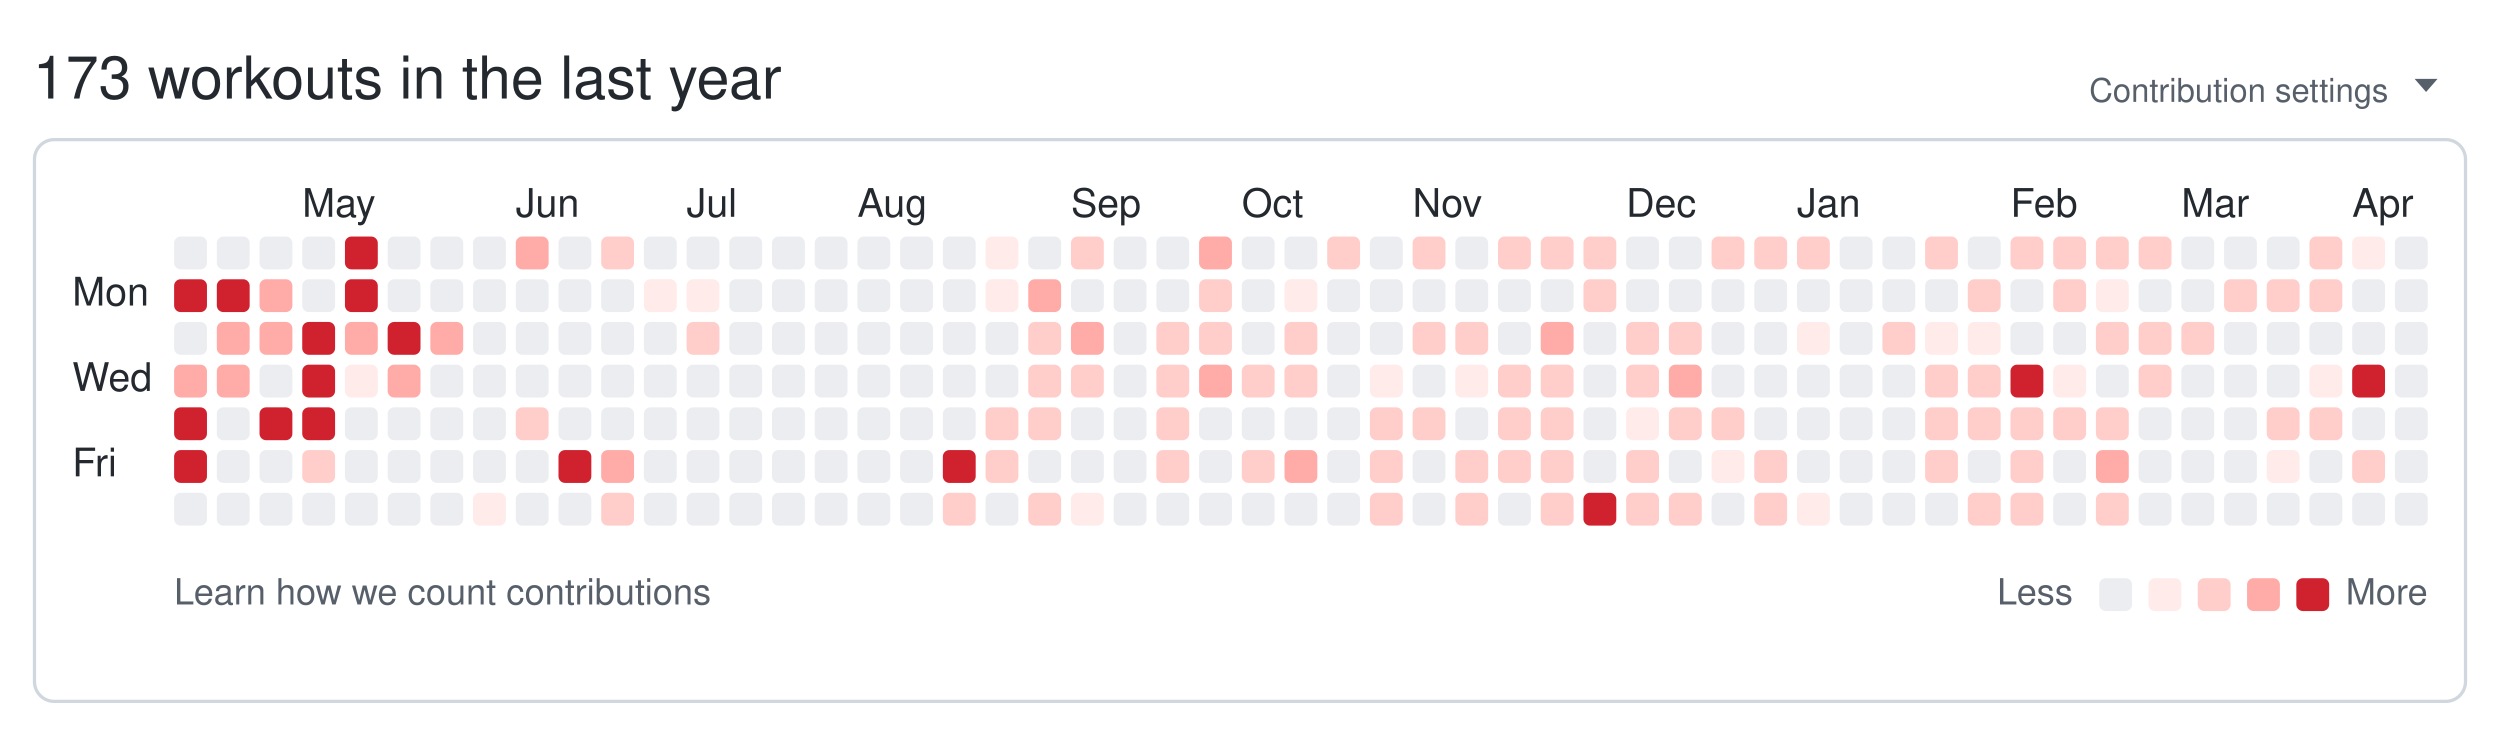
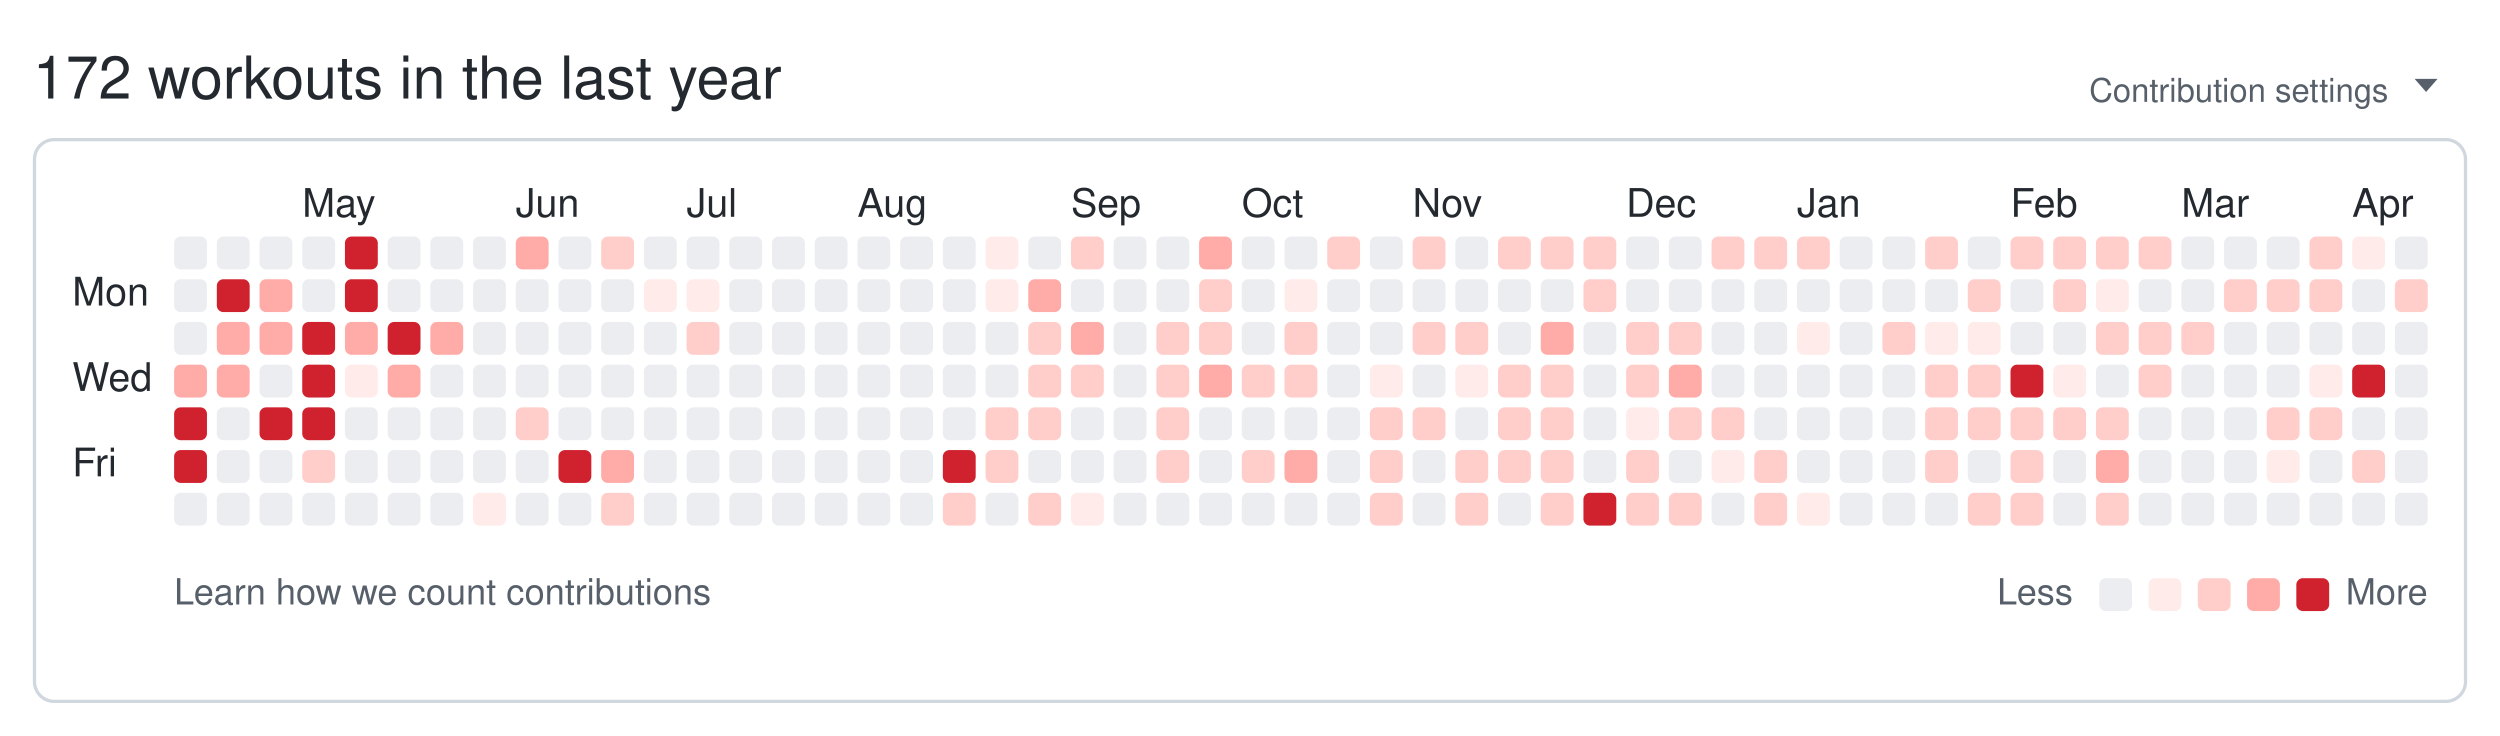
<svg xmlns="http://www.w3.org/2000/svg" width="761" height="224" viewBox="0 0 761 224" role="img" aria-labelledby="git-big-title">
-   <text class="summary" x="10" y="30" fill="#24292f" font-size="18" font-family="-apple-system,BlinkMacSystemFont,Segoe UI,Helvetica,Arial,sans-serif">173 workouts in the last year</text>
+   <text class="summary" x="10" y="30" fill="#24292f" font-size="18" font-family="-apple-system,BlinkMacSystemFont,Segoe UI,Helvetica,Arial,sans-serif">172 workouts in the last year</text>
  <text class="settings" x="727" y="31" text-anchor="end" fill="#57606a" font-size="10" font-family="-apple-system,BlinkMacSystemFont,Segoe UI,Helvetica,Arial,sans-serif">Contribution settings</text>
  <path class="settings-caret" d="M0 0h7l-3.5 4z" fill="#57606a" transform="translate(735,24)" />
  <rect class="card" x="10.5" y="42.5" width="740" height="171" rx="6" ry="6" fill="none" stroke="#d0d7de" />
  <text class="month" x="92" y="66" fill="#24292f" font-size="12" font-family="-apple-system,BlinkMacSystemFont,Segoe UI,Helvetica,Arial,sans-serif">May</text>
  <text class="month" x="157" y="66" fill="#24292f" font-size="12" font-family="-apple-system,BlinkMacSystemFont,Segoe UI,Helvetica,Arial,sans-serif">Jun</text>
  <text class="month" x="209" y="66" fill="#24292f" font-size="12" font-family="-apple-system,BlinkMacSystemFont,Segoe UI,Helvetica,Arial,sans-serif">Jul</text>
  <text class="month" x="261" y="66" fill="#24292f" font-size="12" font-family="-apple-system,BlinkMacSystemFont,Segoe UI,Helvetica,Arial,sans-serif">Aug</text>
  <text class="month" x="326" y="66" fill="#24292f" font-size="12" font-family="-apple-system,BlinkMacSystemFont,Segoe UI,Helvetica,Arial,sans-serif">Sep</text>
  <text class="month" x="378" y="66" fill="#24292f" font-size="12" font-family="-apple-system,BlinkMacSystemFont,Segoe UI,Helvetica,Arial,sans-serif">Oct</text>
  <text class="month" x="430" y="66" fill="#24292f" font-size="12" font-family="-apple-system,BlinkMacSystemFont,Segoe UI,Helvetica,Arial,sans-serif">Nov</text>
  <text class="month" x="495" y="66" fill="#24292f" font-size="12" font-family="-apple-system,BlinkMacSystemFont,Segoe UI,Helvetica,Arial,sans-serif">Dec</text>
  <text class="month" x="547" y="66" fill="#24292f" font-size="12" font-family="-apple-system,BlinkMacSystemFont,Segoe UI,Helvetica,Arial,sans-serif">Jan</text>
  <text class="month" x="612" y="66" fill="#24292f" font-size="12" font-family="-apple-system,BlinkMacSystemFont,Segoe UI,Helvetica,Arial,sans-serif">Feb</text>
  <text class="month" x="664" y="66" fill="#24292f" font-size="12" font-family="-apple-system,BlinkMacSystemFont,Segoe UI,Helvetica,Arial,sans-serif">Mar</text>
  <text class="month" x="716" y="66" fill="#24292f" font-size="12" font-family="-apple-system,BlinkMacSystemFont,Segoe UI,Helvetica,Arial,sans-serif">Apr</text>
  <text class="wday" x="22" y="93" fill="#24292f" font-size="12" font-family="-apple-system,BlinkMacSystemFont,Segoe UI,Helvetica,Arial,sans-serif">Mon</text>
  <text class="wday" x="22" y="119" fill="#24292f" font-size="12" font-family="-apple-system,BlinkMacSystemFont,Segoe UI,Helvetica,Arial,sans-serif">Wed</text>
  <text class="wday" x="22" y="145" fill="#24292f" font-size="12" font-family="-apple-system,BlinkMacSystemFont,Segoe UI,Helvetica,Arial,sans-serif">Fri</text>
  <g>
    <rect class="day" width="10" height="10" x="53" y="72" rx="2" ry="2" data-date="2025-04-06" data-level="0" fill="#ebedf0" />
-     <rect class="day" width="10" height="10" x="53" y="85" rx="2" ry="2" data-date="2025-04-07" data-level="4" fill="#cf222e" />
+     <rect class="day" width="10" height="10" x="53" y="85" rx="2" ry="2" data-date="2025-04-07" data-level="0" fill="#ebedf0" />
    <rect class="day" width="10" height="10" x="53" y="98" rx="2" ry="2" data-date="2025-04-08" data-level="0" fill="#ebedf0" />
    <rect class="day" width="10" height="10" x="53" y="111" rx="2" ry="2" data-date="2025-04-09" data-level="3" fill="#ffaba8" />
    <rect class="day" width="10" height="10" x="53" y="124" rx="2" ry="2" data-date="2025-04-10" data-level="4" fill="#cf222e" />
    <rect class="day" width="10" height="10" x="53" y="137" rx="2" ry="2" data-date="2025-04-11" data-level="4" fill="#cf222e" />
    <rect class="day" width="10" height="10" x="53" y="150" rx="2" ry="2" data-date="2025-04-12" data-level="0" fill="#ebedf0" />
    <rect class="day" width="10" height="10" x="66" y="72" rx="2" ry="2" data-date="2025-04-13" data-level="0" fill="#ebedf0" />
    <rect class="day" width="10" height="10" x="66" y="85" rx="2" ry="2" data-date="2025-04-14" data-level="4" fill="#cf222e" />
    <rect class="day" width="10" height="10" x="66" y="98" rx="2" ry="2" data-date="2025-04-15" data-level="3" fill="#ffaba8" />
    <rect class="day" width="10" height="10" x="66" y="111" rx="2" ry="2" data-date="2025-04-16" data-level="3" fill="#ffaba8" />
    <rect class="day" width="10" height="10" x="66" y="124" rx="2" ry="2" data-date="2025-04-17" data-level="0" fill="#ebedf0" />
    <rect class="day" width="10" height="10" x="66" y="137" rx="2" ry="2" data-date="2025-04-18" data-level="0" fill="#ebedf0" />
    <rect class="day" width="10" height="10" x="66" y="150" rx="2" ry="2" data-date="2025-04-19" data-level="0" fill="#ebedf0" />
    <rect class="day" width="10" height="10" x="79" y="72" rx="2" ry="2" data-date="2025-04-20" data-level="0" fill="#ebedf0" />
    <rect class="day" width="10" height="10" x="79" y="85" rx="2" ry="2" data-date="2025-04-21" data-level="3" fill="#ffaba8" />
    <rect class="day" width="10" height="10" x="79" y="98" rx="2" ry="2" data-date="2025-04-22" data-level="3" fill="#ffaba8" />
    <rect class="day" width="10" height="10" x="79" y="111" rx="2" ry="2" data-date="2025-04-23" data-level="0" fill="#ebedf0" />
    <rect class="day" width="10" height="10" x="79" y="124" rx="2" ry="2" data-date="2025-04-24" data-level="4" fill="#cf222e" />
    <rect class="day" width="10" height="10" x="79" y="137" rx="2" ry="2" data-date="2025-04-25" data-level="0" fill="#ebedf0" />
    <rect class="day" width="10" height="10" x="79" y="150" rx="2" ry="2" data-date="2025-04-26" data-level="0" fill="#ebedf0" />
    <rect class="day" width="10" height="10" x="92" y="72" rx="2" ry="2" data-date="2025-04-27" data-level="0" fill="#ebedf0" />
    <rect class="day" width="10" height="10" x="92" y="85" rx="2" ry="2" data-date="2025-04-28" data-level="0" fill="#ebedf0" />
    <rect class="day" width="10" height="10" x="92" y="98" rx="2" ry="2" data-date="2025-04-29" data-level="4" fill="#cf222e" />
    <rect class="day" width="10" height="10" x="92" y="111" rx="2" ry="2" data-date="2025-04-30" data-level="4" fill="#cf222e" />
    <rect class="day" width="10" height="10" x="92" y="124" rx="2" ry="2" data-date="2025-05-01" data-level="4" fill="#cf222e" />
    <rect class="day" width="10" height="10" x="92" y="137" rx="2" ry="2" data-date="2025-05-02" data-level="2" fill="#ffcecb" />
    <rect class="day" width="10" height="10" x="92" y="150" rx="2" ry="2" data-date="2025-05-03" data-level="0" fill="#ebedf0" />
    <rect class="day" width="10" height="10" x="105" y="72" rx="2" ry="2" data-date="2025-05-04" data-level="4" fill="#cf222e" />
    <rect class="day" width="10" height="10" x="105" y="85" rx="2" ry="2" data-date="2025-05-05" data-level="4" fill="#cf222e" />
    <rect class="day" width="10" height="10" x="105" y="98" rx="2" ry="2" data-date="2025-05-06" data-level="3" fill="#ffaba8" />
    <rect class="day" width="10" height="10" x="105" y="111" rx="2" ry="2" data-date="2025-05-07" data-level="1" fill="#ffebe9" />
    <rect class="day" width="10" height="10" x="105" y="124" rx="2" ry="2" data-date="2025-05-08" data-level="0" fill="#ebedf0" />
    <rect class="day" width="10" height="10" x="105" y="137" rx="2" ry="2" data-date="2025-05-09" data-level="0" fill="#ebedf0" />
    <rect class="day" width="10" height="10" x="105" y="150" rx="2" ry="2" data-date="2025-05-10" data-level="0" fill="#ebedf0" />
    <rect class="day" width="10" height="10" x="118" y="72" rx="2" ry="2" data-date="2025-05-11" data-level="0" fill="#ebedf0" />
    <rect class="day" width="10" height="10" x="118" y="85" rx="2" ry="2" data-date="2025-05-12" data-level="0" fill="#ebedf0" />
    <rect class="day" width="10" height="10" x="118" y="98" rx="2" ry="2" data-date="2025-05-13" data-level="4" fill="#cf222e" />
    <rect class="day" width="10" height="10" x="118" y="111" rx="2" ry="2" data-date="2025-05-14" data-level="3" fill="#ffaba8" />
    <rect class="day" width="10" height="10" x="118" y="124" rx="2" ry="2" data-date="2025-05-15" data-level="0" fill="#ebedf0" />
    <rect class="day" width="10" height="10" x="118" y="137" rx="2" ry="2" data-date="2025-05-16" data-level="0" fill="#ebedf0" />
    <rect class="day" width="10" height="10" x="118" y="150" rx="2" ry="2" data-date="2025-05-17" data-level="0" fill="#ebedf0" />
    <rect class="day" width="10" height="10" x="131" y="72" rx="2" ry="2" data-date="2025-05-18" data-level="0" fill="#ebedf0" />
    <rect class="day" width="10" height="10" x="131" y="85" rx="2" ry="2" data-date="2025-05-19" data-level="0" fill="#ebedf0" />
    <rect class="day" width="10" height="10" x="131" y="98" rx="2" ry="2" data-date="2025-05-20" data-level="3" fill="#ffaba8" />
    <rect class="day" width="10" height="10" x="131" y="111" rx="2" ry="2" data-date="2025-05-21" data-level="0" fill="#ebedf0" />
    <rect class="day" width="10" height="10" x="131" y="124" rx="2" ry="2" data-date="2025-05-22" data-level="0" fill="#ebedf0" />
    <rect class="day" width="10" height="10" x="131" y="137" rx="2" ry="2" data-date="2025-05-23" data-level="0" fill="#ebedf0" />
    <rect class="day" width="10" height="10" x="131" y="150" rx="2" ry="2" data-date="2025-05-24" data-level="0" fill="#ebedf0" />
    <rect class="day" width="10" height="10" x="144" y="72" rx="2" ry="2" data-date="2025-05-25" data-level="0" fill="#ebedf0" />
    <rect class="day" width="10" height="10" x="144" y="85" rx="2" ry="2" data-date="2025-05-26" data-level="0" fill="#ebedf0" />
    <rect class="day" width="10" height="10" x="144" y="98" rx="2" ry="2" data-date="2025-05-27" data-level="0" fill="#ebedf0" />
    <rect class="day" width="10" height="10" x="144" y="111" rx="2" ry="2" data-date="2025-05-28" data-level="0" fill="#ebedf0" />
    <rect class="day" width="10" height="10" x="144" y="124" rx="2" ry="2" data-date="2025-05-29" data-level="0" fill="#ebedf0" />
    <rect class="day" width="10" height="10" x="144" y="137" rx="2" ry="2" data-date="2025-05-30" data-level="0" fill="#ebedf0" />
    <rect class="day" width="10" height="10" x="144" y="150" rx="2" ry="2" data-date="2025-05-31" data-level="1" fill="#ffebe9" />
    <rect class="day" width="10" height="10" x="157" y="72" rx="2" ry="2" data-date="2025-06-01" data-level="3" fill="#ffaba8" />
    <rect class="day" width="10" height="10" x="157" y="85" rx="2" ry="2" data-date="2025-06-02" data-level="0" fill="#ebedf0" />
    <rect class="day" width="10" height="10" x="157" y="98" rx="2" ry="2" data-date="2025-06-03" data-level="0" fill="#ebedf0" />
    <rect class="day" width="10" height="10" x="157" y="111" rx="2" ry="2" data-date="2025-06-04" data-level="0" fill="#ebedf0" />
    <rect class="day" width="10" height="10" x="157" y="124" rx="2" ry="2" data-date="2025-06-05" data-level="2" fill="#ffcecb" />
    <rect class="day" width="10" height="10" x="157" y="137" rx="2" ry="2" data-date="2025-06-06" data-level="0" fill="#ebedf0" />
    <rect class="day" width="10" height="10" x="157" y="150" rx="2" ry="2" data-date="2025-06-07" data-level="0" fill="#ebedf0" />
    <rect class="day" width="10" height="10" x="170" y="72" rx="2" ry="2" data-date="2025-06-08" data-level="0" fill="#ebedf0" />
    <rect class="day" width="10" height="10" x="170" y="85" rx="2" ry="2" data-date="2025-06-09" data-level="0" fill="#ebedf0" />
    <rect class="day" width="10" height="10" x="170" y="98" rx="2" ry="2" data-date="2025-06-10" data-level="0" fill="#ebedf0" />
    <rect class="day" width="10" height="10" x="170" y="111" rx="2" ry="2" data-date="2025-06-11" data-level="0" fill="#ebedf0" />
    <rect class="day" width="10" height="10" x="170" y="124" rx="2" ry="2" data-date="2025-06-12" data-level="0" fill="#ebedf0" />
    <rect class="day" width="10" height="10" x="170" y="137" rx="2" ry="2" data-date="2025-06-13" data-level="4" fill="#cf222e" />
    <rect class="day" width="10" height="10" x="170" y="150" rx="2" ry="2" data-date="2025-06-14" data-level="0" fill="#ebedf0" />
    <rect class="day" width="10" height="10" x="183" y="72" rx="2" ry="2" data-date="2025-06-15" data-level="2" fill="#ffcecb" />
    <rect class="day" width="10" height="10" x="183" y="85" rx="2" ry="2" data-date="2025-06-16" data-level="0" fill="#ebedf0" />
    <rect class="day" width="10" height="10" x="183" y="98" rx="2" ry="2" data-date="2025-06-17" data-level="0" fill="#ebedf0" />
    <rect class="day" width="10" height="10" x="183" y="111" rx="2" ry="2" data-date="2025-06-18" data-level="0" fill="#ebedf0" />
    <rect class="day" width="10" height="10" x="183" y="124" rx="2" ry="2" data-date="2025-06-19" data-level="0" fill="#ebedf0" />
    <rect class="day" width="10" height="10" x="183" y="137" rx="2" ry="2" data-date="2025-06-20" data-level="3" fill="#ffaba8" />
    <rect class="day" width="10" height="10" x="183" y="150" rx="2" ry="2" data-date="2025-06-21" data-level="2" fill="#ffcecb" />
    <rect class="day" width="10" height="10" x="196" y="72" rx="2" ry="2" data-date="2025-06-22" data-level="0" fill="#ebedf0" />
    <rect class="day" width="10" height="10" x="196" y="85" rx="2" ry="2" data-date="2025-06-23" data-level="1" fill="#ffebe9" />
    <rect class="day" width="10" height="10" x="196" y="98" rx="2" ry="2" data-date="2025-06-24" data-level="0" fill="#ebedf0" />
    <rect class="day" width="10" height="10" x="196" y="111" rx="2" ry="2" data-date="2025-06-25" data-level="0" fill="#ebedf0" />
    <rect class="day" width="10" height="10" x="196" y="124" rx="2" ry="2" data-date="2025-06-26" data-level="0" fill="#ebedf0" />
    <rect class="day" width="10" height="10" x="196" y="137" rx="2" ry="2" data-date="2025-06-27" data-level="0" fill="#ebedf0" />
    <rect class="day" width="10" height="10" x="196" y="150" rx="2" ry="2" data-date="2025-06-28" data-level="0" fill="#ebedf0" />
    <rect class="day" width="10" height="10" x="209" y="72" rx="2" ry="2" data-date="2025-06-29" data-level="0" fill="#ebedf0" />
    <rect class="day" width="10" height="10" x="209" y="85" rx="2" ry="2" data-date="2025-06-30" data-level="1" fill="#ffebe9" />
    <rect class="day" width="10" height="10" x="209" y="98" rx="2" ry="2" data-date="2025-07-01" data-level="2" fill="#ffcecb" />
    <rect class="day" width="10" height="10" x="209" y="111" rx="2" ry="2" data-date="2025-07-02" data-level="0" fill="#ebedf0" />
    <rect class="day" width="10" height="10" x="209" y="124" rx="2" ry="2" data-date="2025-07-03" data-level="0" fill="#ebedf0" />
    <rect class="day" width="10" height="10" x="209" y="137" rx="2" ry="2" data-date="2025-07-04" data-level="0" fill="#ebedf0" />
    <rect class="day" width="10" height="10" x="209" y="150" rx="2" ry="2" data-date="2025-07-05" data-level="0" fill="#ebedf0" />
    <rect class="day" width="10" height="10" x="222" y="72" rx="2" ry="2" data-date="2025-07-06" data-level="0" fill="#ebedf0" />
    <rect class="day" width="10" height="10" x="222" y="85" rx="2" ry="2" data-date="2025-07-07" data-level="0" fill="#ebedf0" />
    <rect class="day" width="10" height="10" x="222" y="98" rx="2" ry="2" data-date="2025-07-08" data-level="0" fill="#ebedf0" />
    <rect class="day" width="10" height="10" x="222" y="111" rx="2" ry="2" data-date="2025-07-09" data-level="0" fill="#ebedf0" />
    <rect class="day" width="10" height="10" x="222" y="124" rx="2" ry="2" data-date="2025-07-10" data-level="0" fill="#ebedf0" />
    <rect class="day" width="10" height="10" x="222" y="137" rx="2" ry="2" data-date="2025-07-11" data-level="0" fill="#ebedf0" />
    <rect class="day" width="10" height="10" x="222" y="150" rx="2" ry="2" data-date="2025-07-12" data-level="0" fill="#ebedf0" />
    <rect class="day" width="10" height="10" x="235" y="72" rx="2" ry="2" data-date="2025-07-13" data-level="0" fill="#ebedf0" />
    <rect class="day" width="10" height="10" x="235" y="85" rx="2" ry="2" data-date="2025-07-14" data-level="0" fill="#ebedf0" />
    <rect class="day" width="10" height="10" x="235" y="98" rx="2" ry="2" data-date="2025-07-15" data-level="0" fill="#ebedf0" />
    <rect class="day" width="10" height="10" x="235" y="111" rx="2" ry="2" data-date="2025-07-16" data-level="0" fill="#ebedf0" />
    <rect class="day" width="10" height="10" x="235" y="124" rx="2" ry="2" data-date="2025-07-17" data-level="0" fill="#ebedf0" />
    <rect class="day" width="10" height="10" x="235" y="137" rx="2" ry="2" data-date="2025-07-18" data-level="0" fill="#ebedf0" />
    <rect class="day" width="10" height="10" x="235" y="150" rx="2" ry="2" data-date="2025-07-19" data-level="0" fill="#ebedf0" />
    <rect class="day" width="10" height="10" x="248" y="72" rx="2" ry="2" data-date="2025-07-20" data-level="0" fill="#ebedf0" />
    <rect class="day" width="10" height="10" x="248" y="85" rx="2" ry="2" data-date="2025-07-21" data-level="0" fill="#ebedf0" />
    <rect class="day" width="10" height="10" x="248" y="98" rx="2" ry="2" data-date="2025-07-22" data-level="0" fill="#ebedf0" />
    <rect class="day" width="10" height="10" x="248" y="111" rx="2" ry="2" data-date="2025-07-23" data-level="0" fill="#ebedf0" />
    <rect class="day" width="10" height="10" x="248" y="124" rx="2" ry="2" data-date="2025-07-24" data-level="0" fill="#ebedf0" />
    <rect class="day" width="10" height="10" x="248" y="137" rx="2" ry="2" data-date="2025-07-25" data-level="0" fill="#ebedf0" />
    <rect class="day" width="10" height="10" x="248" y="150" rx="2" ry="2" data-date="2025-07-26" data-level="0" fill="#ebedf0" />
    <rect class="day" width="10" height="10" x="261" y="72" rx="2" ry="2" data-date="2025-07-27" data-level="0" fill="#ebedf0" />
    <rect class="day" width="10" height="10" x="261" y="85" rx="2" ry="2" data-date="2025-07-28" data-level="0" fill="#ebedf0" />
    <rect class="day" width="10" height="10" x="261" y="98" rx="2" ry="2" data-date="2025-07-29" data-level="0" fill="#ebedf0" />
    <rect class="day" width="10" height="10" x="261" y="111" rx="2" ry="2" data-date="2025-07-30" data-level="0" fill="#ebedf0" />
    <rect class="day" width="10" height="10" x="261" y="124" rx="2" ry="2" data-date="2025-07-31" data-level="0" fill="#ebedf0" />
    <rect class="day" width="10" height="10" x="261" y="137" rx="2" ry="2" data-date="2025-08-01" data-level="0" fill="#ebedf0" />
    <rect class="day" width="10" height="10" x="261" y="150" rx="2" ry="2" data-date="2025-08-02" data-level="0" fill="#ebedf0" />
    <rect class="day" width="10" height="10" x="274" y="72" rx="2" ry="2" data-date="2025-08-03" data-level="0" fill="#ebedf0" />
    <rect class="day" width="10" height="10" x="274" y="85" rx="2" ry="2" data-date="2025-08-04" data-level="0" fill="#ebedf0" />
    <rect class="day" width="10" height="10" x="274" y="98" rx="2" ry="2" data-date="2025-08-05" data-level="0" fill="#ebedf0" />
    <rect class="day" width="10" height="10" x="274" y="111" rx="2" ry="2" data-date="2025-08-06" data-level="0" fill="#ebedf0" />
    <rect class="day" width="10" height="10" x="274" y="124" rx="2" ry="2" data-date="2025-08-07" data-level="0" fill="#ebedf0" />
    <rect class="day" width="10" height="10" x="274" y="137" rx="2" ry="2" data-date="2025-08-08" data-level="0" fill="#ebedf0" />
    <rect class="day" width="10" height="10" x="274" y="150" rx="2" ry="2" data-date="2025-08-09" data-level="0" fill="#ebedf0" />
    <rect class="day" width="10" height="10" x="287" y="72" rx="2" ry="2" data-date="2025-08-10" data-level="0" fill="#ebedf0" />
    <rect class="day" width="10" height="10" x="287" y="85" rx="2" ry="2" data-date="2025-08-11" data-level="0" fill="#ebedf0" />
    <rect class="day" width="10" height="10" x="287" y="98" rx="2" ry="2" data-date="2025-08-12" data-level="0" fill="#ebedf0" />
    <rect class="day" width="10" height="10" x="287" y="111" rx="2" ry="2" data-date="2025-08-13" data-level="0" fill="#ebedf0" />
    <rect class="day" width="10" height="10" x="287" y="124" rx="2" ry="2" data-date="2025-08-14" data-level="0" fill="#ebedf0" />
    <rect class="day" width="10" height="10" x="287" y="137" rx="2" ry="2" data-date="2025-08-15" data-level="4" fill="#cf222e" />
    <rect class="day" width="10" height="10" x="287" y="150" rx="2" ry="2" data-date="2025-08-16" data-level="2" fill="#ffcecb" />
    <rect class="day" width="10" height="10" x="300" y="72" rx="2" ry="2" data-date="2025-08-17" data-level="1" fill="#ffebe9" />
    <rect class="day" width="10" height="10" x="300" y="85" rx="2" ry="2" data-date="2025-08-18" data-level="1" fill="#ffebe9" />
    <rect class="day" width="10" height="10" x="300" y="98" rx="2" ry="2" data-date="2025-08-19" data-level="0" fill="#ebedf0" />
    <rect class="day" width="10" height="10" x="300" y="111" rx="2" ry="2" data-date="2025-08-20" data-level="0" fill="#ebedf0" />
    <rect class="day" width="10" height="10" x="300" y="124" rx="2" ry="2" data-date="2025-08-21" data-level="2" fill="#ffcecb" />
    <rect class="day" width="10" height="10" x="300" y="137" rx="2" ry="2" data-date="2025-08-22" data-level="2" fill="#ffcecb" />
    <rect class="day" width="10" height="10" x="300" y="150" rx="2" ry="2" data-date="2025-08-23" data-level="0" fill="#ebedf0" />
    <rect class="day" width="10" height="10" x="313" y="72" rx="2" ry="2" data-date="2025-08-24" data-level="0" fill="#ebedf0" />
    <rect class="day" width="10" height="10" x="313" y="85" rx="2" ry="2" data-date="2025-08-25" data-level="3" fill="#ffaba8" />
    <rect class="day" width="10" height="10" x="313" y="98" rx="2" ry="2" data-date="2025-08-26" data-level="2" fill="#ffcecb" />
    <rect class="day" width="10" height="10" x="313" y="111" rx="2" ry="2" data-date="2025-08-27" data-level="2" fill="#ffcecb" />
    <rect class="day" width="10" height="10" x="313" y="124" rx="2" ry="2" data-date="2025-08-28" data-level="2" fill="#ffcecb" />
    <rect class="day" width="10" height="10" x="313" y="137" rx="2" ry="2" data-date="2025-08-29" data-level="0" fill="#ebedf0" />
    <rect class="day" width="10" height="10" x="313" y="150" rx="2" ry="2" data-date="2025-08-30" data-level="2" fill="#ffcecb" />
    <rect class="day" width="10" height="10" x="326" y="72" rx="2" ry="2" data-date="2025-08-31" data-level="2" fill="#ffcecb" />
    <rect class="day" width="10" height="10" x="326" y="85" rx="2" ry="2" data-date="2025-09-01" data-level="0" fill="#ebedf0" />
    <rect class="day" width="10" height="10" x="326" y="98" rx="2" ry="2" data-date="2025-09-02" data-level="3" fill="#ffaba8" />
    <rect class="day" width="10" height="10" x="326" y="111" rx="2" ry="2" data-date="2025-09-03" data-level="2" fill="#ffcecb" />
    <rect class="day" width="10" height="10" x="326" y="124" rx="2" ry="2" data-date="2025-09-04" data-level="0" fill="#ebedf0" />
    <rect class="day" width="10" height="10" x="326" y="137" rx="2" ry="2" data-date="2025-09-05" data-level="0" fill="#ebedf0" />
    <rect class="day" width="10" height="10" x="326" y="150" rx="2" ry="2" data-date="2025-09-06" data-level="1" fill="#ffebe9" />
    <rect class="day" width="10" height="10" x="339" y="72" rx="2" ry="2" data-date="2025-09-07" data-level="0" fill="#ebedf0" />
    <rect class="day" width="10" height="10" x="339" y="85" rx="2" ry="2" data-date="2025-09-08" data-level="0" fill="#ebedf0" />
    <rect class="day" width="10" height="10" x="339" y="98" rx="2" ry="2" data-date="2025-09-09" data-level="0" fill="#ebedf0" />
    <rect class="day" width="10" height="10" x="339" y="111" rx="2" ry="2" data-date="2025-09-10" data-level="0" fill="#ebedf0" />
    <rect class="day" width="10" height="10" x="339" y="124" rx="2" ry="2" data-date="2025-09-11" data-level="0" fill="#ebedf0" />
    <rect class="day" width="10" height="10" x="339" y="137" rx="2" ry="2" data-date="2025-09-12" data-level="0" fill="#ebedf0" />
    <rect class="day" width="10" height="10" x="339" y="150" rx="2" ry="2" data-date="2025-09-13" data-level="0" fill="#ebedf0" />
    <rect class="day" width="10" height="10" x="352" y="72" rx="2" ry="2" data-date="2025-09-14" data-level="0" fill="#ebedf0" />
    <rect class="day" width="10" height="10" x="352" y="85" rx="2" ry="2" data-date="2025-09-15" data-level="0" fill="#ebedf0" />
    <rect class="day" width="10" height="10" x="352" y="98" rx="2" ry="2" data-date="2025-09-16" data-level="2" fill="#ffcecb" />
    <rect class="day" width="10" height="10" x="352" y="111" rx="2" ry="2" data-date="2025-09-17" data-level="2" fill="#ffcecb" />
    <rect class="day" width="10" height="10" x="352" y="124" rx="2" ry="2" data-date="2025-09-18" data-level="2" fill="#ffcecb" />
    <rect class="day" width="10" height="10" x="352" y="137" rx="2" ry="2" data-date="2025-09-19" data-level="2" fill="#ffcecb" />
    <rect class="day" width="10" height="10" x="352" y="150" rx="2" ry="2" data-date="2025-09-20" data-level="0" fill="#ebedf0" />
    <rect class="day" width="10" height="10" x="365" y="72" rx="2" ry="2" data-date="2025-09-21" data-level="3" fill="#ffaba8" />
    <rect class="day" width="10" height="10" x="365" y="85" rx="2" ry="2" data-date="2025-09-22" data-level="2" fill="#ffcecb" />
    <rect class="day" width="10" height="10" x="365" y="98" rx="2" ry="2" data-date="2025-09-23" data-level="2" fill="#ffcecb" />
    <rect class="day" width="10" height="10" x="365" y="111" rx="2" ry="2" data-date="2025-09-24" data-level="3" fill="#ffaba8" />
    <rect class="day" width="10" height="10" x="365" y="124" rx="2" ry="2" data-date="2025-09-25" data-level="0" fill="#ebedf0" />
    <rect class="day" width="10" height="10" x="365" y="137" rx="2" ry="2" data-date="2025-09-26" data-level="0" fill="#ebedf0" />
    <rect class="day" width="10" height="10" x="365" y="150" rx="2" ry="2" data-date="2025-09-27" data-level="0" fill="#ebedf0" />
    <rect class="day" width="10" height="10" x="378" y="72" rx="2" ry="2" data-date="2025-09-28" data-level="0" fill="#ebedf0" />
    <rect class="day" width="10" height="10" x="378" y="85" rx="2" ry="2" data-date="2025-09-29" data-level="0" fill="#ebedf0" />
    <rect class="day" width="10" height="10" x="378" y="98" rx="2" ry="2" data-date="2025-09-30" data-level="0" fill="#ebedf0" />
    <rect class="day" width="10" height="10" x="378" y="111" rx="2" ry="2" data-date="2025-10-01" data-level="2" fill="#ffcecb" />
    <rect class="day" width="10" height="10" x="378" y="124" rx="2" ry="2" data-date="2025-10-02" data-level="0" fill="#ebedf0" />
    <rect class="day" width="10" height="10" x="378" y="137" rx="2" ry="2" data-date="2025-10-03" data-level="2" fill="#ffcecb" />
    <rect class="day" width="10" height="10" x="378" y="150" rx="2" ry="2" data-date="2025-10-04" data-level="0" fill="#ebedf0" />
    <rect class="day" width="10" height="10" x="391" y="72" rx="2" ry="2" data-date="2025-10-05" data-level="0" fill="#ebedf0" />
    <rect class="day" width="10" height="10" x="391" y="85" rx="2" ry="2" data-date="2025-10-06" data-level="1" fill="#ffebe9" />
    <rect class="day" width="10" height="10" x="391" y="98" rx="2" ry="2" data-date="2025-10-07" data-level="2" fill="#ffcecb" />
    <rect class="day" width="10" height="10" x="391" y="111" rx="2" ry="2" data-date="2025-10-08" data-level="2" fill="#ffcecb" />
    <rect class="day" width="10" height="10" x="391" y="124" rx="2" ry="2" data-date="2025-10-09" data-level="0" fill="#ebedf0" />
    <rect class="day" width="10" height="10" x="391" y="137" rx="2" ry="2" data-date="2025-10-10" data-level="3" fill="#ffaba8" />
    <rect class="day" width="10" height="10" x="391" y="150" rx="2" ry="2" data-date="2025-10-11" data-level="0" fill="#ebedf0" />
    <rect class="day" width="10" height="10" x="404" y="72" rx="2" ry="2" data-date="2025-10-12" data-level="2" fill="#ffcecb" />
    <rect class="day" width="10" height="10" x="404" y="85" rx="2" ry="2" data-date="2025-10-13" data-level="0" fill="#ebedf0" />
    <rect class="day" width="10" height="10" x="404" y="98" rx="2" ry="2" data-date="2025-10-14" data-level="0" fill="#ebedf0" />
    <rect class="day" width="10" height="10" x="404" y="111" rx="2" ry="2" data-date="2025-10-15" data-level="0" fill="#ebedf0" />
    <rect class="day" width="10" height="10" x="404" y="124" rx="2" ry="2" data-date="2025-10-16" data-level="0" fill="#ebedf0" />
    <rect class="day" width="10" height="10" x="404" y="137" rx="2" ry="2" data-date="2025-10-17" data-level="0" fill="#ebedf0" />
    <rect class="day" width="10" height="10" x="404" y="150" rx="2" ry="2" data-date="2025-10-18" data-level="0" fill="#ebedf0" />
    <rect class="day" width="10" height="10" x="417" y="72" rx="2" ry="2" data-date="2025-10-19" data-level="0" fill="#ebedf0" />
    <rect class="day" width="10" height="10" x="417" y="85" rx="2" ry="2" data-date="2025-10-20" data-level="0" fill="#ebedf0" />
    <rect class="day" width="10" height="10" x="417" y="98" rx="2" ry="2" data-date="2025-10-21" data-level="0" fill="#ebedf0" />
    <rect class="day" width="10" height="10" x="417" y="111" rx="2" ry="2" data-date="2025-10-22" data-level="1" fill="#ffebe9" />
    <rect class="day" width="10" height="10" x="417" y="124" rx="2" ry="2" data-date="2025-10-23" data-level="2" fill="#ffcecb" />
    <rect class="day" width="10" height="10" x="417" y="137" rx="2" ry="2" data-date="2025-10-24" data-level="2" fill="#ffcecb" />
    <rect class="day" width="10" height="10" x="417" y="150" rx="2" ry="2" data-date="2025-10-25" data-level="2" fill="#ffcecb" />
    <rect class="day" width="10" height="10" x="430" y="72" rx="2" ry="2" data-date="2025-10-26" data-level="2" fill="#ffcecb" />
    <rect class="day" width="10" height="10" x="430" y="85" rx="2" ry="2" data-date="2025-10-27" data-level="0" fill="#ebedf0" />
    <rect class="day" width="10" height="10" x="430" y="98" rx="2" ry="2" data-date="2025-10-28" data-level="2" fill="#ffcecb" />
    <rect class="day" width="10" height="10" x="430" y="111" rx="2" ry="2" data-date="2025-10-29" data-level="0" fill="#ebedf0" />
    <rect class="day" width="10" height="10" x="430" y="124" rx="2" ry="2" data-date="2025-10-30" data-level="2" fill="#ffcecb" />
    <rect class="day" width="10" height="10" x="430" y="137" rx="2" ry="2" data-date="2025-10-31" data-level="0" fill="#ebedf0" />
    <rect class="day" width="10" height="10" x="430" y="150" rx="2" ry="2" data-date="2025-11-01" data-level="0" fill="#ebedf0" />
    <rect class="day" width="10" height="10" x="443" y="72" rx="2" ry="2" data-date="2025-11-02" data-level="0" fill="#ebedf0" />
    <rect class="day" width="10" height="10" x="443" y="85" rx="2" ry="2" data-date="2025-11-03" data-level="0" fill="#ebedf0" />
    <rect class="day" width="10" height="10" x="443" y="98" rx="2" ry="2" data-date="2025-11-04" data-level="2" fill="#ffcecb" />
    <rect class="day" width="10" height="10" x="443" y="111" rx="2" ry="2" data-date="2025-11-05" data-level="1" fill="#ffebe9" />
    <rect class="day" width="10" height="10" x="443" y="124" rx="2" ry="2" data-date="2025-11-06" data-level="0" fill="#ebedf0" />
    <rect class="day" width="10" height="10" x="443" y="137" rx="2" ry="2" data-date="2025-11-07" data-level="2" fill="#ffcecb" />
    <rect class="day" width="10" height="10" x="443" y="150" rx="2" ry="2" data-date="2025-11-08" data-level="2" fill="#ffcecb" />
    <rect class="day" width="10" height="10" x="456" y="72" rx="2" ry="2" data-date="2025-11-09" data-level="2" fill="#ffcecb" />
    <rect class="day" width="10" height="10" x="456" y="85" rx="2" ry="2" data-date="2025-11-10" data-level="0" fill="#ebedf0" />
    <rect class="day" width="10" height="10" x="456" y="98" rx="2" ry="2" data-date="2025-11-11" data-level="0" fill="#ebedf0" />
    <rect class="day" width="10" height="10" x="456" y="111" rx="2" ry="2" data-date="2025-11-12" data-level="2" fill="#ffcecb" />
    <rect class="day" width="10" height="10" x="456" y="124" rx="2" ry="2" data-date="2025-11-13" data-level="2" fill="#ffcecb" />
    <rect class="day" width="10" height="10" x="456" y="137" rx="2" ry="2" data-date="2025-11-14" data-level="2" fill="#ffcecb" />
    <rect class="day" width="10" height="10" x="456" y="150" rx="2" ry="2" data-date="2025-11-15" data-level="0" fill="#ebedf0" />
    <rect class="day" width="10" height="10" x="469" y="72" rx="2" ry="2" data-date="2025-11-16" data-level="2" fill="#ffcecb" />
    <rect class="day" width="10" height="10" x="469" y="85" rx="2" ry="2" data-date="2025-11-17" data-level="0" fill="#ebedf0" />
    <rect class="day" width="10" height="10" x="469" y="98" rx="2" ry="2" data-date="2025-11-18" data-level="3" fill="#ffaba8" />
    <rect class="day" width="10" height="10" x="469" y="111" rx="2" ry="2" data-date="2025-11-19" data-level="2" fill="#ffcecb" />
    <rect class="day" width="10" height="10" x="469" y="124" rx="2" ry="2" data-date="2025-11-20" data-level="2" fill="#ffcecb" />
    <rect class="day" width="10" height="10" x="469" y="137" rx="2" ry="2" data-date="2025-11-21" data-level="2" fill="#ffcecb" />
    <rect class="day" width="10" height="10" x="469" y="150" rx="2" ry="2" data-date="2025-11-22" data-level="2" fill="#ffcecb" />
    <rect class="day" width="10" height="10" x="482" y="72" rx="2" ry="2" data-date="2025-11-23" data-level="2" fill="#ffcecb" />
    <rect class="day" width="10" height="10" x="482" y="85" rx="2" ry="2" data-date="2025-11-24" data-level="2" fill="#ffcecb" />
    <rect class="day" width="10" height="10" x="482" y="98" rx="2" ry="2" data-date="2025-11-25" data-level="0" fill="#ebedf0" />
    <rect class="day" width="10" height="10" x="482" y="111" rx="2" ry="2" data-date="2025-11-26" data-level="0" fill="#ebedf0" />
    <rect class="day" width="10" height="10" x="482" y="124" rx="2" ry="2" data-date="2025-11-27" data-level="0" fill="#ebedf0" />
    <rect class="day" width="10" height="10" x="482" y="137" rx="2" ry="2" data-date="2025-11-28" data-level="0" fill="#ebedf0" />
    <rect class="day" width="10" height="10" x="482" y="150" rx="2" ry="2" data-date="2025-11-29" data-level="4" fill="#cf222e" />
    <rect class="day" width="10" height="10" x="495" y="72" rx="2" ry="2" data-date="2025-11-30" data-level="0" fill="#ebedf0" />
    <rect class="day" width="10" height="10" x="495" y="85" rx="2" ry="2" data-date="2025-12-01" data-level="0" fill="#ebedf0" />
    <rect class="day" width="10" height="10" x="495" y="98" rx="2" ry="2" data-date="2025-12-02" data-level="2" fill="#ffcecb" />
    <rect class="day" width="10" height="10" x="495" y="111" rx="2" ry="2" data-date="2025-12-03" data-level="2" fill="#ffcecb" />
    <rect class="day" width="10" height="10" x="495" y="124" rx="2" ry="2" data-date="2025-12-04" data-level="1" fill="#ffebe9" />
    <rect class="day" width="10" height="10" x="495" y="137" rx="2" ry="2" data-date="2025-12-05" data-level="2" fill="#ffcecb" />
    <rect class="day" width="10" height="10" x="495" y="150" rx="2" ry="2" data-date="2025-12-06" data-level="2" fill="#ffcecb" />
    <rect class="day" width="10" height="10" x="508" y="72" rx="2" ry="2" data-date="2025-12-07" data-level="0" fill="#ebedf0" />
    <rect class="day" width="10" height="10" x="508" y="85" rx="2" ry="2" data-date="2025-12-08" data-level="0" fill="#ebedf0" />
    <rect class="day" width="10" height="10" x="508" y="98" rx="2" ry="2" data-date="2025-12-09" data-level="2" fill="#ffcecb" />
    <rect class="day" width="10" height="10" x="508" y="111" rx="2" ry="2" data-date="2025-12-10" data-level="3" fill="#ffaba8" />
    <rect class="day" width="10" height="10" x="508" y="124" rx="2" ry="2" data-date="2025-12-11" data-level="2" fill="#ffcecb" />
    <rect class="day" width="10" height="10" x="508" y="137" rx="2" ry="2" data-date="2025-12-12" data-level="0" fill="#ebedf0" />
    <rect class="day" width="10" height="10" x="508" y="150" rx="2" ry="2" data-date="2025-12-13" data-level="2" fill="#ffcecb" />
    <rect class="day" width="10" height="10" x="521" y="72" rx="2" ry="2" data-date="2025-12-14" data-level="2" fill="#ffcecb" />
    <rect class="day" width="10" height="10" x="521" y="85" rx="2" ry="2" data-date="2025-12-15" data-level="0" fill="#ebedf0" />
    <rect class="day" width="10" height="10" x="521" y="98" rx="2" ry="2" data-date="2025-12-16" data-level="0" fill="#ebedf0" />
    <rect class="day" width="10" height="10" x="521" y="111" rx="2" ry="2" data-date="2025-12-17" data-level="0" fill="#ebedf0" />
    <rect class="day" width="10" height="10" x="521" y="124" rx="2" ry="2" data-date="2025-12-18" data-level="2" fill="#ffcecb" />
    <rect class="day" width="10" height="10" x="521" y="137" rx="2" ry="2" data-date="2025-12-19" data-level="1" fill="#ffebe9" />
    <rect class="day" width="10" height="10" x="521" y="150" rx="2" ry="2" data-date="2025-12-20" data-level="0" fill="#ebedf0" />
    <rect class="day" width="10" height="10" x="534" y="72" rx="2" ry="2" data-date="2025-12-21" data-level="2" fill="#ffcecb" />
    <rect class="day" width="10" height="10" x="534" y="85" rx="2" ry="2" data-date="2025-12-22" data-level="0" fill="#ebedf0" />
    <rect class="day" width="10" height="10" x="534" y="98" rx="2" ry="2" data-date="2025-12-23" data-level="0" fill="#ebedf0" />
    <rect class="day" width="10" height="10" x="534" y="111" rx="2" ry="2" data-date="2025-12-24" data-level="0" fill="#ebedf0" />
    <rect class="day" width="10" height="10" x="534" y="124" rx="2" ry="2" data-date="2025-12-25" data-level="0" fill="#ebedf0" />
    <rect class="day" width="10" height="10" x="534" y="137" rx="2" ry="2" data-date="2025-12-26" data-level="2" fill="#ffcecb" />
    <rect class="day" width="10" height="10" x="534" y="150" rx="2" ry="2" data-date="2025-12-27" data-level="2" fill="#ffcecb" />
    <rect class="day" width="10" height="10" x="547" y="72" rx="2" ry="2" data-date="2025-12-28" data-level="2" fill="#ffcecb" />
    <rect class="day" width="10" height="10" x="547" y="85" rx="2" ry="2" data-date="2025-12-29" data-level="0" fill="#ebedf0" />
    <rect class="day" width="10" height="10" x="547" y="98" rx="2" ry="2" data-date="2025-12-30" data-level="1" fill="#ffebe9" />
    <rect class="day" width="10" height="10" x="547" y="111" rx="2" ry="2" data-date="2025-12-31" data-level="0" fill="#ebedf0" />
    <rect class="day" width="10" height="10" x="547" y="124" rx="2" ry="2" data-date="2026-01-01" data-level="0" fill="#ebedf0" />
    <rect class="day" width="10" height="10" x="547" y="137" rx="2" ry="2" data-date="2026-01-02" data-level="0" fill="#ebedf0" />
    <rect class="day" width="10" height="10" x="547" y="150" rx="2" ry="2" data-date="2026-01-03" data-level="1" fill="#ffebe9" />
    <rect class="day" width="10" height="10" x="560" y="72" rx="2" ry="2" data-date="2026-01-04" data-level="0" fill="#ebedf0" />
    <rect class="day" width="10" height="10" x="560" y="85" rx="2" ry="2" data-date="2026-01-05" data-level="0" fill="#ebedf0" />
    <rect class="day" width="10" height="10" x="560" y="98" rx="2" ry="2" data-date="2026-01-06" data-level="0" fill="#ebedf0" />
    <rect class="day" width="10" height="10" x="560" y="111" rx="2" ry="2" data-date="2026-01-07" data-level="0" fill="#ebedf0" />
    <rect class="day" width="10" height="10" x="560" y="124" rx="2" ry="2" data-date="2026-01-08" data-level="0" fill="#ebedf0" />
    <rect class="day" width="10" height="10" x="560" y="137" rx="2" ry="2" data-date="2026-01-09" data-level="0" fill="#ebedf0" />
    <rect class="day" width="10" height="10" x="560" y="150" rx="2" ry="2" data-date="2026-01-10" data-level="0" fill="#ebedf0" />
    <rect class="day" width="10" height="10" x="573" y="72" rx="2" ry="2" data-date="2026-01-11" data-level="0" fill="#ebedf0" />
    <rect class="day" width="10" height="10" x="573" y="85" rx="2" ry="2" data-date="2026-01-12" data-level="0" fill="#ebedf0" />
    <rect class="day" width="10" height="10" x="573" y="98" rx="2" ry="2" data-date="2026-01-13" data-level="2" fill="#ffcecb" />
    <rect class="day" width="10" height="10" x="573" y="111" rx="2" ry="2" data-date="2026-01-14" data-level="0" fill="#ebedf0" />
    <rect class="day" width="10" height="10" x="573" y="124" rx="2" ry="2" data-date="2026-01-15" data-level="0" fill="#ebedf0" />
    <rect class="day" width="10" height="10" x="573" y="137" rx="2" ry="2" data-date="2026-01-16" data-level="0" fill="#ebedf0" />
    <rect class="day" width="10" height="10" x="573" y="150" rx="2" ry="2" data-date="2026-01-17" data-level="0" fill="#ebedf0" />
    <rect class="day" width="10" height="10" x="586" y="72" rx="2" ry="2" data-date="2026-01-18" data-level="2" fill="#ffcecb" />
    <rect class="day" width="10" height="10" x="586" y="85" rx="2" ry="2" data-date="2026-01-19" data-level="0" fill="#ebedf0" />
    <rect class="day" width="10" height="10" x="586" y="98" rx="2" ry="2" data-date="2026-01-20" data-level="1" fill="#ffebe9" />
    <rect class="day" width="10" height="10" x="586" y="111" rx="2" ry="2" data-date="2026-01-21" data-level="2" fill="#ffcecb" />
    <rect class="day" width="10" height="10" x="586" y="124" rx="2" ry="2" data-date="2026-01-22" data-level="2" fill="#ffcecb" />
    <rect class="day" width="10" height="10" x="586" y="137" rx="2" ry="2" data-date="2026-01-23" data-level="2" fill="#ffcecb" />
    <rect class="day" width="10" height="10" x="586" y="150" rx="2" ry="2" data-date="2026-01-24" data-level="0" fill="#ebedf0" />
    <rect class="day" width="10" height="10" x="599" y="72" rx="2" ry="2" data-date="2026-01-25" data-level="0" fill="#ebedf0" />
    <rect class="day" width="10" height="10" x="599" y="85" rx="2" ry="2" data-date="2026-01-26" data-level="2" fill="#ffcecb" />
    <rect class="day" width="10" height="10" x="599" y="98" rx="2" ry="2" data-date="2026-01-27" data-level="1" fill="#ffebe9" />
    <rect class="day" width="10" height="10" x="599" y="111" rx="2" ry="2" data-date="2026-01-28" data-level="2" fill="#ffcecb" />
    <rect class="day" width="10" height="10" x="599" y="124" rx="2" ry="2" data-date="2026-01-29" data-level="2" fill="#ffcecb" />
    <rect class="day" width="10" height="10" x="599" y="137" rx="2" ry="2" data-date="2026-01-30" data-level="0" fill="#ebedf0" />
    <rect class="day" width="10" height="10" x="599" y="150" rx="2" ry="2" data-date="2026-01-31" data-level="2" fill="#ffcecb" />
    <rect class="day" width="10" height="10" x="612" y="72" rx="2" ry="2" data-date="2026-02-01" data-level="2" fill="#ffcecb" />
    <rect class="day" width="10" height="10" x="612" y="85" rx="2" ry="2" data-date="2026-02-02" data-level="0" fill="#ebedf0" />
    <rect class="day" width="10" height="10" x="612" y="98" rx="2" ry="2" data-date="2026-02-03" data-level="0" fill="#ebedf0" />
    <rect class="day" width="10" height="10" x="612" y="111" rx="2" ry="2" data-date="2026-02-04" data-level="4" fill="#cf222e" />
    <rect class="day" width="10" height="10" x="612" y="124" rx="2" ry="2" data-date="2026-02-05" data-level="2" fill="#ffcecb" />
    <rect class="day" width="10" height="10" x="612" y="137" rx="2" ry="2" data-date="2026-02-06" data-level="2" fill="#ffcecb" />
    <rect class="day" width="10" height="10" x="612" y="150" rx="2" ry="2" data-date="2026-02-07" data-level="2" fill="#ffcecb" />
    <rect class="day" width="10" height="10" x="625" y="72" rx="2" ry="2" data-date="2026-02-08" data-level="2" fill="#ffcecb" />
    <rect class="day" width="10" height="10" x="625" y="85" rx="2" ry="2" data-date="2026-02-09" data-level="2" fill="#ffcecb" />
    <rect class="day" width="10" height="10" x="625" y="98" rx="2" ry="2" data-date="2026-02-10" data-level="0" fill="#ebedf0" />
    <rect class="day" width="10" height="10" x="625" y="111" rx="2" ry="2" data-date="2026-02-11" data-level="1" fill="#ffebe9" />
    <rect class="day" width="10" height="10" x="625" y="124" rx="2" ry="2" data-date="2026-02-12" data-level="2" fill="#ffcecb" />
    <rect class="day" width="10" height="10" x="625" y="137" rx="2" ry="2" data-date="2026-02-13" data-level="0" fill="#ebedf0" />
    <rect class="day" width="10" height="10" x="625" y="150" rx="2" ry="2" data-date="2026-02-14" data-level="0" fill="#ebedf0" />
    <rect class="day" width="10" height="10" x="638" y="72" rx="2" ry="2" data-date="2026-02-15" data-level="2" fill="#ffcecb" />
    <rect class="day" width="10" height="10" x="638" y="85" rx="2" ry="2" data-date="2026-02-16" data-level="1" fill="#ffebe9" />
    <rect class="day" width="10" height="10" x="638" y="98" rx="2" ry="2" data-date="2026-02-17" data-level="2" fill="#ffcecb" />
    <rect class="day" width="10" height="10" x="638" y="111" rx="2" ry="2" data-date="2026-02-18" data-level="0" fill="#ebedf0" />
    <rect class="day" width="10" height="10" x="638" y="124" rx="2" ry="2" data-date="2026-02-19" data-level="2" fill="#ffcecb" />
    <rect class="day" width="10" height="10" x="638" y="137" rx="2" ry="2" data-date="2026-02-20" data-level="3" fill="#ffaba8" />
    <rect class="day" width="10" height="10" x="638" y="150" rx="2" ry="2" data-date="2026-02-21" data-level="2" fill="#ffcecb" />
    <rect class="day" width="10" height="10" x="651" y="72" rx="2" ry="2" data-date="2026-02-22" data-level="2" fill="#ffcecb" />
    <rect class="day" width="10" height="10" x="651" y="85" rx="2" ry="2" data-date="2026-02-23" data-level="0" fill="#ebedf0" />
    <rect class="day" width="10" height="10" x="651" y="98" rx="2" ry="2" data-date="2026-02-24" data-level="2" fill="#ffcecb" />
    <rect class="day" width="10" height="10" x="651" y="111" rx="2" ry="2" data-date="2026-02-25" data-level="2" fill="#ffcecb" />
    <rect class="day" width="10" height="10" x="651" y="124" rx="2" ry="2" data-date="2026-02-26" data-level="0" fill="#ebedf0" />
    <rect class="day" width="10" height="10" x="651" y="137" rx="2" ry="2" data-date="2026-02-27" data-level="0" fill="#ebedf0" />
    <rect class="day" width="10" height="10" x="651" y="150" rx="2" ry="2" data-date="2026-02-28" data-level="0" fill="#ebedf0" />
    <rect class="day" width="10" height="10" x="664" y="72" rx="2" ry="2" data-date="2026-03-01" data-level="0" fill="#ebedf0" />
    <rect class="day" width="10" height="10" x="664" y="85" rx="2" ry="2" data-date="2026-03-02" data-level="0" fill="#ebedf0" />
    <rect class="day" width="10" height="10" x="664" y="98" rx="2" ry="2" data-date="2026-03-03" data-level="2" fill="#ffcecb" />
    <rect class="day" width="10" height="10" x="664" y="111" rx="2" ry="2" data-date="2026-03-04" data-level="0" fill="#ebedf0" />
    <rect class="day" width="10" height="10" x="664" y="124" rx="2" ry="2" data-date="2026-03-05" data-level="0" fill="#ebedf0" />
    <rect class="day" width="10" height="10" x="664" y="137" rx="2" ry="2" data-date="2026-03-06" data-level="0" fill="#ebedf0" />
    <rect class="day" width="10" height="10" x="664" y="150" rx="2" ry="2" data-date="2026-03-07" data-level="0" fill="#ebedf0" />
    <rect class="day" width="10" height="10" x="677" y="72" rx="2" ry="2" data-date="2026-03-08" data-level="0" fill="#ebedf0" />
    <rect class="day" width="10" height="10" x="677" y="85" rx="2" ry="2" data-date="2026-03-09" data-level="2" fill="#ffcecb" />
    <rect class="day" width="10" height="10" x="677" y="98" rx="2" ry="2" data-date="2026-03-10" data-level="0" fill="#ebedf0" />
    <rect class="day" width="10" height="10" x="677" y="111" rx="2" ry="2" data-date="2026-03-11" data-level="0" fill="#ebedf0" />
    <rect class="day" width="10" height="10" x="677" y="124" rx="2" ry="2" data-date="2026-03-12" data-level="0" fill="#ebedf0" />
    <rect class="day" width="10" height="10" x="677" y="137" rx="2" ry="2" data-date="2026-03-13" data-level="0" fill="#ebedf0" />
    <rect class="day" width="10" height="10" x="677" y="150" rx="2" ry="2" data-date="2026-03-14" data-level="0" fill="#ebedf0" />
    <rect class="day" width="10" height="10" x="690" y="72" rx="2" ry="2" data-date="2026-03-15" data-level="0" fill="#ebedf0" />
    <rect class="day" width="10" height="10" x="690" y="85" rx="2" ry="2" data-date="2026-03-16" data-level="2" fill="#ffcecb" />
    <rect class="day" width="10" height="10" x="690" y="98" rx="2" ry="2" data-date="2026-03-17" data-level="0" fill="#ebedf0" />
    <rect class="day" width="10" height="10" x="690" y="111" rx="2" ry="2" data-date="2026-03-18" data-level="0" fill="#ebedf0" />
    <rect class="day" width="10" height="10" x="690" y="124" rx="2" ry="2" data-date="2026-03-19" data-level="2" fill="#ffcecb" />
    <rect class="day" width="10" height="10" x="690" y="137" rx="2" ry="2" data-date="2026-03-20" data-level="1" fill="#ffebe9" />
    <rect class="day" width="10" height="10" x="690" y="150" rx="2" ry="2" data-date="2026-03-21" data-level="0" fill="#ebedf0" />
    <rect class="day" width="10" height="10" x="703" y="72" rx="2" ry="2" data-date="2026-03-22" data-level="2" fill="#ffcecb" />
    <rect class="day" width="10" height="10" x="703" y="85" rx="2" ry="2" data-date="2026-03-23" data-level="2" fill="#ffcecb" />
    <rect class="day" width="10" height="10" x="703" y="98" rx="2" ry="2" data-date="2026-03-24" data-level="0" fill="#ebedf0" />
    <rect class="day" width="10" height="10" x="703" y="111" rx="2" ry="2" data-date="2026-03-25" data-level="1" fill="#ffebe9" />
    <rect class="day" width="10" height="10" x="703" y="124" rx="2" ry="2" data-date="2026-03-26" data-level="2" fill="#ffcecb" />
    <rect class="day" width="10" height="10" x="703" y="137" rx="2" ry="2" data-date="2026-03-27" data-level="0" fill="#ebedf0" />
    <rect class="day" width="10" height="10" x="703" y="150" rx="2" ry="2" data-date="2026-03-28" data-level="0" fill="#ebedf0" />
    <rect class="day" width="10" height="10" x="716" y="72" rx="2" ry="2" data-date="2026-03-29" data-level="1" fill="#ffebe9" />
    <rect class="day" width="10" height="10" x="716" y="85" rx="2" ry="2" data-date="2026-03-30" data-level="0" fill="#ebedf0" />
    <rect class="day" width="10" height="10" x="716" y="98" rx="2" ry="2" data-date="2026-03-31" data-level="0" fill="#ebedf0" />
    <rect class="day" width="10" height="10" x="716" y="111" rx="2" ry="2" data-date="2026-04-01" data-level="4" fill="#cf222e" />
    <rect class="day" width="10" height="10" x="716" y="124" rx="2" ry="2" data-date="2026-04-02" data-level="0" fill="#ebedf0" />
    <rect class="day" width="10" height="10" x="716" y="137" rx="2" ry="2" data-date="2026-04-03" data-level="2" fill="#ffcecb" />
    <rect class="day" width="10" height="10" x="716" y="150" rx="2" ry="2" data-date="2026-04-04" data-level="0" fill="#ebedf0" />
    <rect class="day" width="10" height="10" x="729" y="72" rx="2" ry="2" data-date="2026-04-05" data-level="0" fill="#ebedf0" />
-     <rect class="day" width="10" height="10" x="729" y="85" rx="2" ry="2" data-date="2026-04-06" data-level="0" fill="#ebedf0" />
+     <rect class="day" width="10" height="10" x="729" y="85" rx="2" ry="2" data-date="2026-04-06" data-level="2" fill="#ffcecb" />
    <rect class="day" width="10" height="10" x="729" y="98" rx="2" ry="2" data-date="2026-04-07" data-level="0" fill="#ebedf0" />
    <rect class="day" width="10" height="10" x="729" y="111" rx="2" ry="2" data-date="2026-04-08" data-level="0" fill="#ebedf0" />
    <rect class="day" width="10" height="10" x="729" y="124" rx="2" ry="2" data-date="2026-04-09" data-level="0" fill="#ebedf0" />
    <rect class="day" width="10" height="10" x="729" y="137" rx="2" ry="2" data-date="2026-04-10" data-level="0" fill="#ebedf0" />
    <rect class="day" width="10" height="10" x="729" y="150" rx="2" ry="2" data-date="2026-04-11" data-level="0" fill="#ebedf0" />
  </g>
  <text class="help-link" x="53" y="184" fill="#57606a" font-size="11" font-family="-apple-system,BlinkMacSystemFont,Segoe UI,Helvetica,Arial,sans-serif">Learn how we count contributions</text>
  <text class="legend-less" x="631" y="184" text-anchor="end" fill="#57606a" font-size="11" font-family="-apple-system,BlinkMacSystemFont,Segoe UI,Helvetica,Arial,sans-serif">Less</text>
  <rect class="legend-swatch" x="639" y="176" width="10" height="10" rx="2" ry="2" fill="#ebedf0" />
  <rect class="legend-swatch" x="654" y="176" width="10" height="10" rx="2" ry="2" fill="#ffebe9" />
  <rect class="legend-swatch" x="669" y="176" width="10" height="10" rx="2" ry="2" fill="#ffcecb" />
  <rect class="legend-swatch" x="684" y="176" width="10" height="10" rx="2" ry="2" fill="#ffaba8" />
  <rect class="legend-swatch" x="699" y="176" width="10" height="10" rx="2" ry="2" fill="#cf222e" />
  <text class="legend-more" x="739" y="184" text-anchor="end" fill="#57606a" font-size="11" font-family="-apple-system,BlinkMacSystemFont,Segoe UI,Helvetica,Arial,sans-serif">More</text>
</svg>
